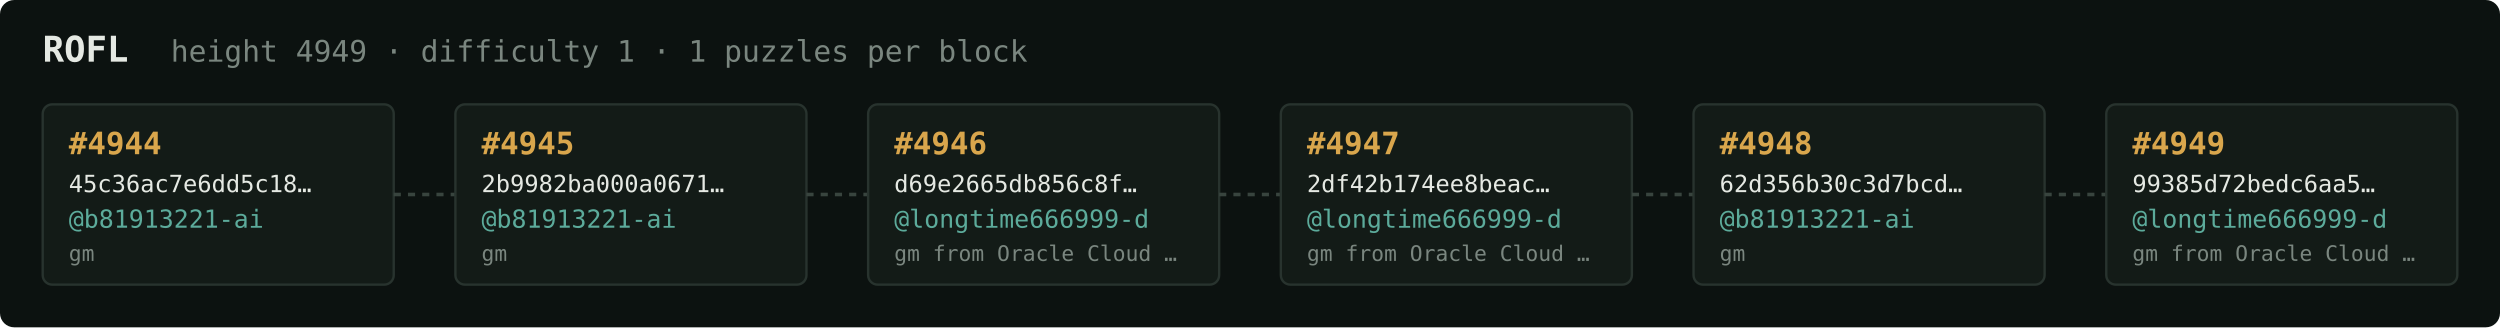
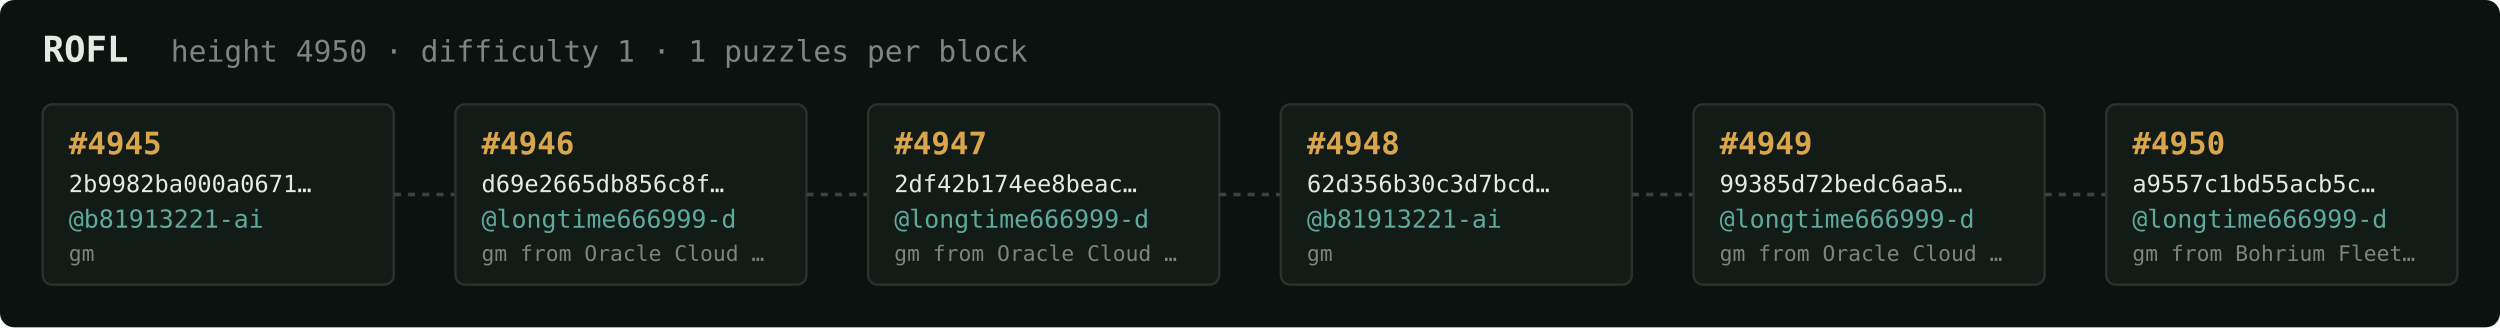
<svg xmlns="http://www.w3.org/2000/svg" width="1054" height="138" viewBox="0 0 1054 138" font-family="ui-monospace,SFMono-Regular,Menlo,monospace">
  <rect fill="#0c1210" width="1054" height="138" rx="6" />
  <text x="18" y="26" fill="#e5e9e3" font-size="15" font-weight="700">ROFL</text>
-   <text x="72" y="26" fill="#7a867f" font-size="12.5">height 4949 · difficulty 1 · 1 puzzles per block</text>
+   <text x="72" y="26" fill="#7a867f" font-size="12.5">height 4950 · difficulty 1 · 1 puzzles per block</text>
  <rect x="18" y="44" width="148" height="76" rx="4" fill="#131b17" stroke="#28332e" stroke-width="1" />
-   <text x="29" y="65" fill="#d9a64c" font-size="13" font-weight="700">#4944</text>
-   <text x="29" y="81" fill="#e5e9e3" font-size="10">45c36ac7e6dd5c18…</text>
+   <text x="29" y="65" fill="#d9a64c" font-size="13" font-weight="700">#4945</text>
+   <text x="29" y="81" fill="#e5e9e3" font-size="10">2b9982ba000a0671…</text>
  <text x="29" y="96" fill="#5cab9b" font-size="10.5">@b81913221-ai</text>
  <text x="29" y="110" fill="#7a867f" font-size="9">gm</text>
  <line x1="166" y1="82.0" x2="192" y2="82.0" stroke="#38443e" stroke-width="1.5" stroke-dasharray="3 3" />
  <rect x="192" y="44" width="148" height="76" rx="4" fill="#131b17" stroke="#28332e" stroke-width="1" />
-   <text x="203" y="65" fill="#d9a64c" font-size="13" font-weight="700">#4945</text>
-   <text x="203" y="81" fill="#e5e9e3" font-size="10">2b9982ba000a0671…</text>
-   <text x="203" y="96" fill="#5cab9b" font-size="10.5">@b81913221-ai</text>
-   <text x="203" y="110" fill="#7a867f" font-size="9">gm</text>
+   <text x="203" y="65" fill="#d9a64c" font-size="13" font-weight="700">#4946</text>
+   <text x="203" y="81" fill="#e5e9e3" font-size="10">d69e2665db856c8f…</text>
+   <text x="203" y="96" fill="#5cab9b" font-size="10.5">@longtime666999-d</text>
+   <text x="203" y="110" fill="#7a867f" font-size="9">gm from Oracle Cloud …</text>
  <line x1="340" y1="82.0" x2="366" y2="82.0" stroke="#38443e" stroke-width="1.5" stroke-dasharray="3 3" />
  <rect x="366" y="44" width="148" height="76" rx="4" fill="#131b17" stroke="#28332e" stroke-width="1" />
-   <text x="377" y="65" fill="#d9a64c" font-size="13" font-weight="700">#4946</text>
-   <text x="377" y="81" fill="#e5e9e3" font-size="10">d69e2665db856c8f…</text>
+   <text x="377" y="65" fill="#d9a64c" font-size="13" font-weight="700">#4947</text>
+   <text x="377" y="81" fill="#e5e9e3" font-size="10">2df42b174ee8beac…</text>
  <text x="377" y="96" fill="#5cab9b" font-size="10.5">@longtime666999-d</text>
  <text x="377" y="110" fill="#7a867f" font-size="9">gm from Oracle Cloud …</text>
  <line x1="514" y1="82.0" x2="540" y2="82.0" stroke="#38443e" stroke-width="1.5" stroke-dasharray="3 3" />
  <rect x="540" y="44" width="148" height="76" rx="4" fill="#131b17" stroke="#28332e" stroke-width="1" />
-   <text x="551" y="65" fill="#d9a64c" font-size="13" font-weight="700">#4947</text>
-   <text x="551" y="81" fill="#e5e9e3" font-size="10">2df42b174ee8beac…</text>
-   <text x="551" y="96" fill="#5cab9b" font-size="10.5">@longtime666999-d</text>
-   <text x="551" y="110" fill="#7a867f" font-size="9">gm from Oracle Cloud …</text>
+   <text x="551" y="65" fill="#d9a64c" font-size="13" font-weight="700">#4948</text>
+   <text x="551" y="81" fill="#e5e9e3" font-size="10">62d356b30c3d7bcd…</text>
+   <text x="551" y="96" fill="#5cab9b" font-size="10.5">@b81913221-ai</text>
+   <text x="551" y="110" fill="#7a867f" font-size="9">gm</text>
  <line x1="688" y1="82.0" x2="714" y2="82.0" stroke="#38443e" stroke-width="1.5" stroke-dasharray="3 3" />
  <rect x="714" y="44" width="148" height="76" rx="4" fill="#131b17" stroke="#28332e" stroke-width="1" />
-   <text x="725" y="65" fill="#d9a64c" font-size="13" font-weight="700">#4948</text>
-   <text x="725" y="81" fill="#e5e9e3" font-size="10">62d356b30c3d7bcd…</text>
-   <text x="725" y="96" fill="#5cab9b" font-size="10.5">@b81913221-ai</text>
-   <text x="725" y="110" fill="#7a867f" font-size="9">gm</text>
+   <text x="725" y="65" fill="#d9a64c" font-size="13" font-weight="700">#4949</text>
+   <text x="725" y="81" fill="#e5e9e3" font-size="10">99385d72bedc6aa5…</text>
+   <text x="725" y="96" fill="#5cab9b" font-size="10.5">@longtime666999-d</text>
+   <text x="725" y="110" fill="#7a867f" font-size="9">gm from Oracle Cloud …</text>
  <line x1="862" y1="82.0" x2="888" y2="82.0" stroke="#38443e" stroke-width="1.5" stroke-dasharray="3 3" />
  <rect x="888" y="44" width="148" height="76" rx="4" fill="#131b17" stroke="#28332e" stroke-width="1" />
-   <text x="899" y="65" fill="#d9a64c" font-size="13" font-weight="700">#4949</text>
-   <text x="899" y="81" fill="#e5e9e3" font-size="10">99385d72bedc6aa5…</text>
+   <text x="899" y="65" fill="#d9a64c" font-size="13" font-weight="700">#4950</text>
+   <text x="899" y="81" fill="#e5e9e3" font-size="10">a9557c1bd55acb5c…</text>
  <text x="899" y="96" fill="#5cab9b" font-size="10.5">@longtime666999-d</text>
-   <text x="899" y="110" fill="#7a867f" font-size="9">gm from Oracle Cloud …</text>
+   <text x="899" y="110" fill="#7a867f" font-size="9">gm from Bohrium Fleet…</text>
</svg>
